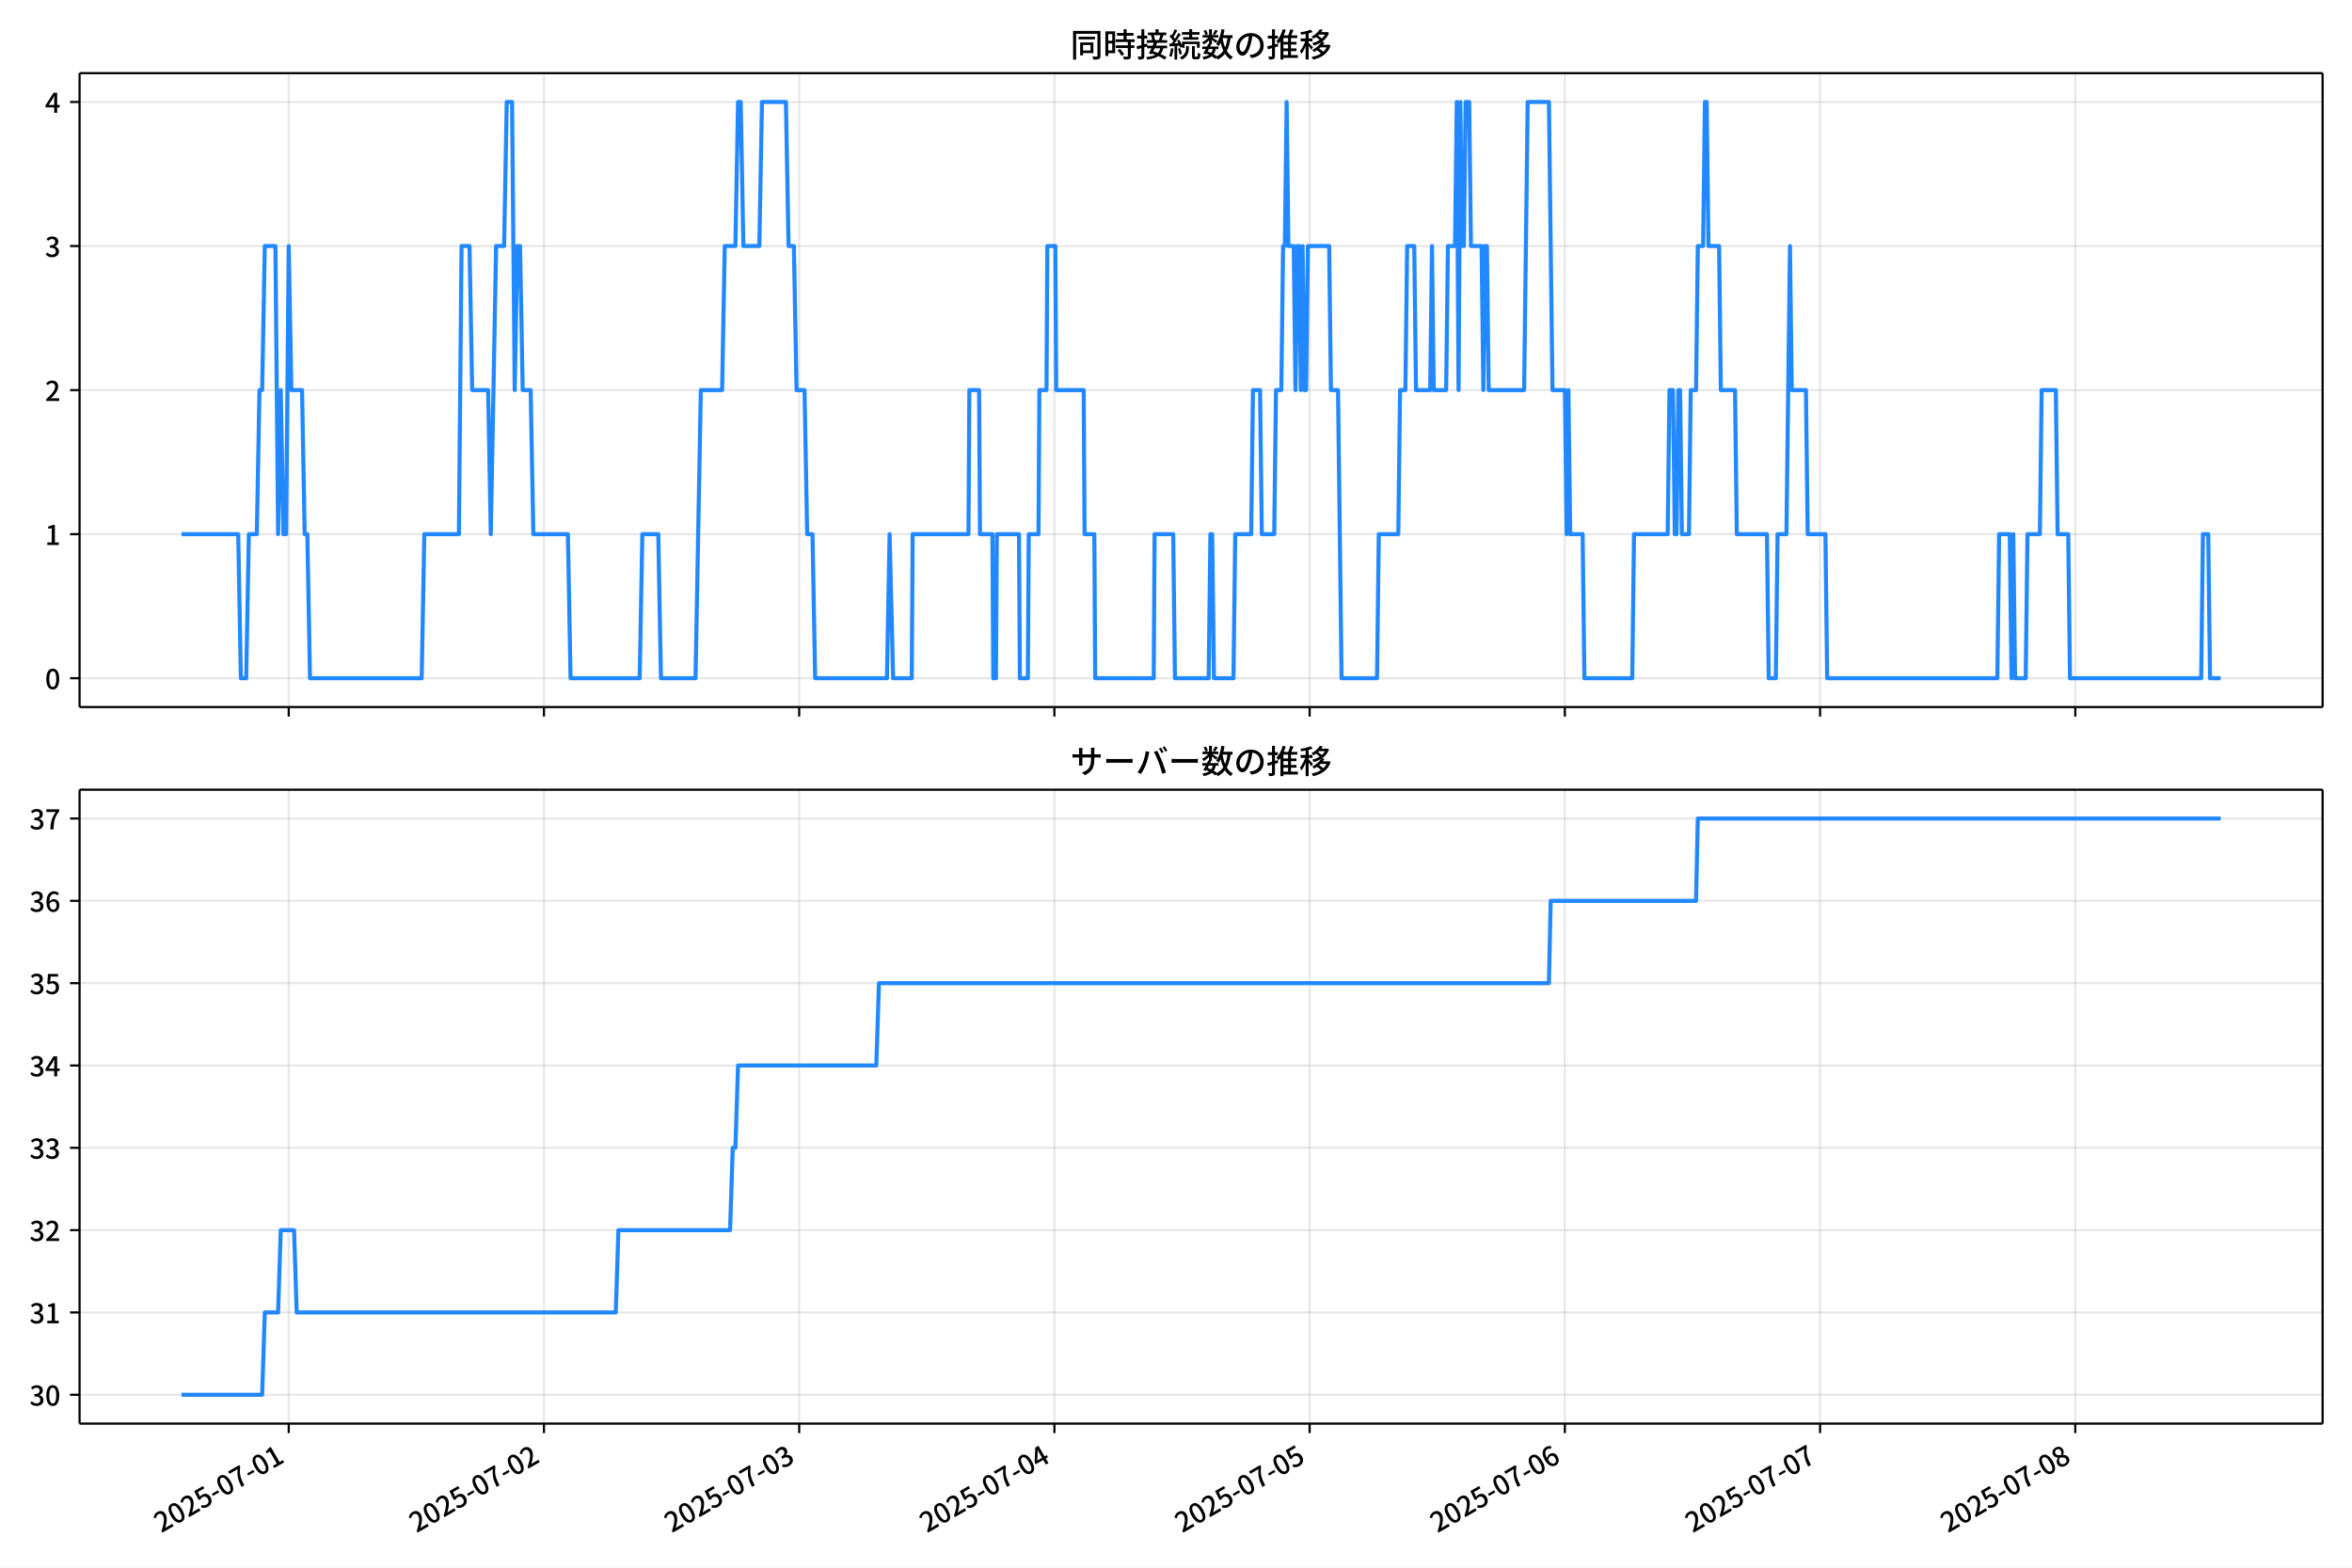
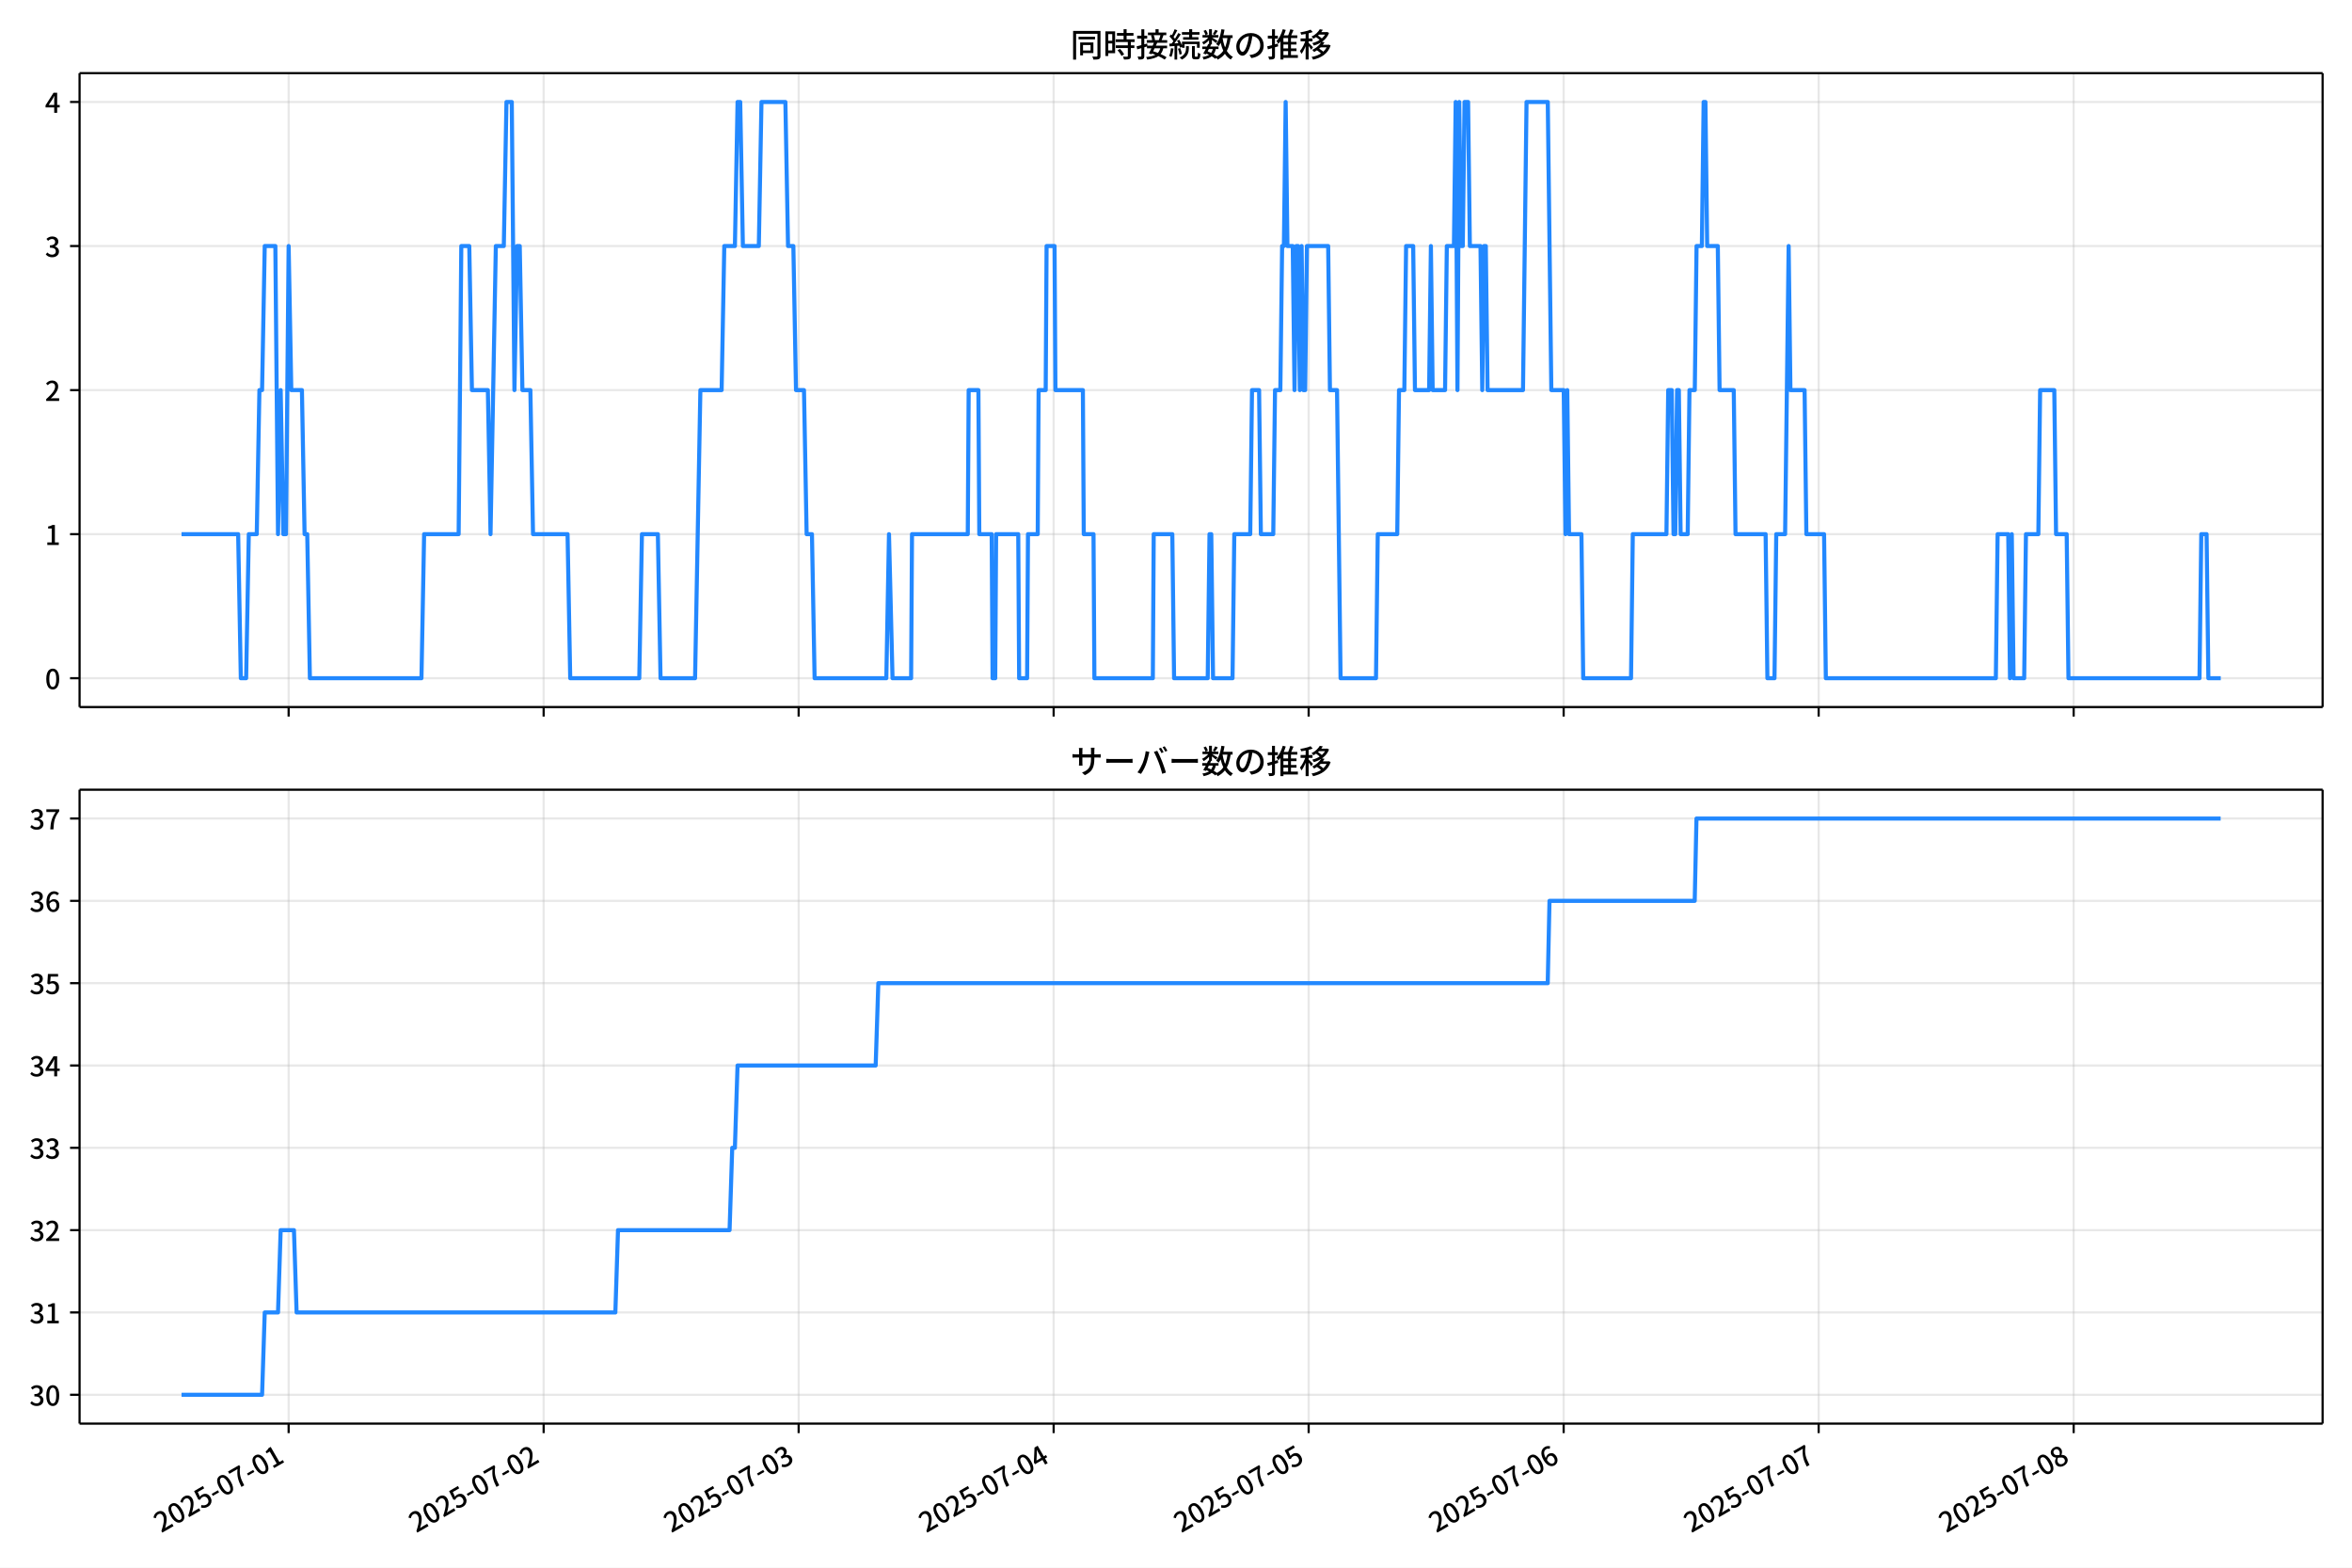
<svg xmlns="http://www.w3.org/2000/svg" xmlns:xlink="http://www.w3.org/1999/xlink" version="1.1" viewBox="0 0 864 576">
  <defs>
    <style type="text/css">*{stroke-linejoin: round; stroke-linecap: butt}</style>
  </defs>
  <g id="z">
    <g id="aa">
      <path d="m0 576h864v-576h-864z" fill="#fff" />
    </g>
    <g id="ab">
      <g id="ac">
        <path d="m29.23 259.78h823.97v-232.9h-823.97z" fill="#fff" />
      </g>
      <g id="ad">
        <g id="ae">
          <g id="af">
-             <path d="m106.06 259.78v-232.9" clip-path="url(#f)" fill="none" stroke="#b0b0b0" stroke-linecap="square" stroke-opacity=".3" stroke-width=".8" />
+             <path d="m106.03 259.78v-232.9" clip-path="url(#f)" fill="none" stroke="#b0b0b0" stroke-linecap="square" stroke-opacity=".3" stroke-width=".8" />
          </g>
          <g id="ag">
            <defs>
              <path id="d" d="m0 0v3.5" stroke="#000" stroke-width=".8" />
            </defs>
-             <use x="106.064" y="259.778" stroke="#000000" stroke-width=".8" xlink:href="#d" />
+             <use x="106.03" y="259.778" stroke="#000000" stroke-width=".8" xlink:href="#d" />
          </g>
        </g>
        <g id="ah">
          <g id="ai">
-             <path d="m199.82 259.78v-232.9" clip-path="url(#f)" fill="none" stroke="#b0b0b0" stroke-linecap="square" stroke-opacity=".3" stroke-width=".8" />
+             <path d="m199.7 259.78v-232.9" clip-path="url(#f)" fill="none" stroke="#b0b0b0" stroke-linecap="square" stroke-opacity=".3" stroke-width=".8" />
          </g>
          <g id="aj">
-             <use x="199.82" y="259.778" stroke="#000000" stroke-width=".8" xlink:href="#d" />
+             <use x="199.705" y="259.778" stroke="#000000" stroke-width=".8" xlink:href="#d" />
          </g>
        </g>
        <g id="ak">
          <g id="al">
-             <path d="m293.58 259.78v-232.9" clip-path="url(#f)" fill="none" stroke="#b0b0b0" stroke-linecap="square" stroke-opacity=".3" stroke-width=".8" />
+             <path d="m293.38 259.78v-232.9" clip-path="url(#f)" fill="none" stroke="#b0b0b0" stroke-linecap="square" stroke-opacity=".3" stroke-width=".8" />
          </g>
          <g id="am">
-             <use x="293.577" y="259.778" stroke="#000000" stroke-width=".8" xlink:href="#d" />
+             <use x="293.38" y="259.778" stroke="#000000" stroke-width=".8" xlink:href="#d" />
          </g>
        </g>
        <g id="an">
          <g id="ao">
-             <path d="m387.33 259.78v-232.9" clip-path="url(#f)" fill="none" stroke="#b0b0b0" stroke-linecap="square" stroke-opacity=".3" stroke-width=".8" />
+             <path d="m387.05 259.78v-232.9" clip-path="url(#f)" fill="none" stroke="#b0b0b0" stroke-linecap="square" stroke-opacity=".3" stroke-width=".8" />
          </g>
          <g id="ap">
-             <use x="387.333" y="259.778" stroke="#000000" stroke-width=".8" xlink:href="#d" />
+             <use x="387.054" y="259.778" stroke="#000000" stroke-width=".8" xlink:href="#d" />
          </g>
        </g>
        <g id="aq">
          <g id="ar">
-             <path d="m481.09 259.78v-232.9" clip-path="url(#f)" fill="none" stroke="#b0b0b0" stroke-linecap="square" stroke-opacity=".3" stroke-width=".8" />
+             <path d="m480.73 259.78v-232.9" clip-path="url(#f)" fill="none" stroke="#b0b0b0" stroke-linecap="square" stroke-opacity=".3" stroke-width=".8" />
          </g>
          <g id="as">
-             <use x="481.089" y="259.778" stroke="#000000" stroke-width=".8" xlink:href="#d" />
+             <use x="480.729" y="259.778" stroke="#000000" stroke-width=".8" xlink:href="#d" />
          </g>
        </g>
        <g id="at">
          <g id="au">
-             <path d="m574.85 259.78v-232.9" clip-path="url(#f)" fill="none" stroke="#b0b0b0" stroke-linecap="square" stroke-opacity=".3" stroke-width=".8" />
+             <path d="m574.4 259.78v-232.9" clip-path="url(#f)" fill="none" stroke="#b0b0b0" stroke-linecap="square" stroke-opacity=".3" stroke-width=".8" />
          </g>
          <g id="av">
-             <use x="574.845" y="259.778" stroke="#000000" stroke-width=".8" xlink:href="#d" />
+             <use x="574.404" y="259.778" stroke="#000000" stroke-width=".8" xlink:href="#d" />
          </g>
        </g>
        <g id="aw">
          <g id="ax">
-             <path d="m668.6 259.78v-232.9" clip-path="url(#f)" fill="none" stroke="#b0b0b0" stroke-linecap="square" stroke-opacity=".3" stroke-width=".8" />
+             <path d="m668.08 259.78v-232.9" clip-path="url(#f)" fill="none" stroke="#b0b0b0" stroke-linecap="square" stroke-opacity=".3" stroke-width=".8" />
          </g>
          <g id="ay">
-             <use x="668.602" y="259.778" stroke="#000000" stroke-width=".8" xlink:href="#d" />
+             <use x="668.079" y="259.778" stroke="#000000" stroke-width=".8" xlink:href="#d" />
          </g>
        </g>
        <g id="az">
          <g id="ba">
-             <path d="m762.36 259.78v-232.9" clip-path="url(#f)" fill="none" stroke="#b0b0b0" stroke-linecap="square" stroke-opacity=".3" stroke-width=".8" />
+             <path d="m761.75 259.78v-232.9" clip-path="url(#f)" fill="none" stroke="#b0b0b0" stroke-linecap="square" stroke-opacity=".3" stroke-width=".8" />
          </g>
          <g id="bb">
-             <use x="762.358" y="259.778" stroke="#000000" stroke-width=".8" xlink:href="#d" />
+             <use x="761.754" y="259.778" stroke="#000000" stroke-width=".8" xlink:href="#d" />
          </g>
        </g>
      </g>
      <g id="bc">
        <g id="bd">
          <g id="be">
            <path d="m29.23 249.19h823.97" clip-path="url(#f)" fill="none" stroke="#b0b0b0" stroke-linecap="square" stroke-opacity=".3" stroke-width=".8" />
          </g>
          <g id="bf">
            <defs>
              <path id="g" d="m0 0h-3.5" stroke="#000" stroke-width=".8" />
            </defs>
            <use x="29.23" y="249.191" stroke="#000000" stroke-width=".8" xlink:href="#g" />
          </g>
          <g id="bg">
            <g transform="translate(16.53 253.18) scale(.1 -.1)">
              <defs>
                <path id="a" transform="scale(.015625)" d="m1830-90q-460 0-806 275-346 276-535 823-188 547-188 1366 0 820 188 1357 189 538 535 803 346 266 806 266 461 0 800-269 340-269 528-803 189-534 189-1354 0-819-189-1366-188-547-528-823-339-275-800-275zm0 589q237 0 422 185 186 186 288 599 103 413 103 1091 0 679-103 1082-102 403-288 582-185 180-422 180-236 0-422-180-186-179-292-582-105-403-105-1082 0-678 105-1091 106-413 292-599 186-185 422-185z" />
              </defs>
              <use xlink:href="#a" />
            </g>
          </g>
        </g>
        <g id="bh">
          <g id="bi">
            <path d="m29.23 196.26h823.97" clip-path="url(#f)" fill="none" stroke="#b0b0b0" stroke-linecap="square" stroke-opacity=".3" stroke-width=".8" />
          </g>
          <g id="bj">
            <use x="29.23" y="196.26" stroke="#000000" stroke-width=".8" xlink:href="#g" />
          </g>
          <g id="bk">
            <g transform="translate(16.53 200.25) scale(.1 -.1)">
              <defs>
                <path id="l" transform="scale(.015625)" d="m544 0v608h1037v3277h-845v467q333 58 579 147 247 90 451 218h557v-4109h915v-608h-2694z" />
              </defs>
              <use xlink:href="#l" />
            </g>
          </g>
        </g>
        <g id="bl">
          <g id="bm">
            <path d="m29.23 143.33h823.97" clip-path="url(#f)" fill="none" stroke="#b0b0b0" stroke-linecap="square" stroke-opacity=".3" stroke-width=".8" />
          </g>
          <g id="bn">
            <use x="29.23" y="143.329" stroke="#000000" stroke-width=".8" xlink:href="#g" />
          </g>
          <g id="bo">
            <g transform="translate(16.53 147.31) scale(.1 -.1)">
              <defs>
                <path id="b" transform="scale(.015625)" d="m282 0v429q697 621 1164 1136 468 515 701 956 234 442 234 826 0 256-87 451-86 196-262 301-176 106-445 106-275 0-506-151-230-150-422-368l-416 410q301 333 637 518 336 186 803 186 429 0 749-176t496-493 176-745q0-455-224-919t-615-935q-390-470-889-950 186 20 394 36t374 16h1184v-634h-3046z" />
              </defs>
              <use xlink:href="#b" />
            </g>
          </g>
        </g>
        <g id="bp">
          <g id="bq">
            <path d="m29.23 90.398h823.97" clip-path="url(#f)" fill="none" stroke="#b0b0b0" stroke-linecap="square" stroke-opacity=".3" stroke-width=".8" />
          </g>
          <g id="br">
            <use x="29.23" y="90.398" stroke="#000000" stroke-width=".8" xlink:href="#g" />
          </g>
          <g id="bs">
            <g transform="translate(16.53 94.383) scale(.1 -.1)">
              <defs>
                <path id="h" transform="scale(.015625)" d="m1715-90q-371 0-656 90t-503 240q-217 150-377 323l359 474q211-205 479-359 269-153 634-153 269 0 467 92 199 93 311 266t112 423q0 256-125 451t-429 300q-304 106-835 106v551q467 0 732 105 266 106 384 291 119 186 119 423 0 307-192 489-192 183-531 183-269 0-503-119-233-118-438-316l-384 460q282 256 614 413 333 157 737 157 422 0 748-144 327-144 512-413 186-269 186-659 0-403-221-685-221-281-592-422v-26q269-70 490-227t349-400 128-557q0-422-215-726-214-304-573-468-358-163-787-163z" />
              </defs>
              <use xlink:href="#h" />
            </g>
          </g>
        </g>
        <g id="bt">
          <g id="bu">
            <path d="m29.23 37.466h823.97" clip-path="url(#f)" fill="none" stroke="#b0b0b0" stroke-linecap="square" stroke-opacity=".3" stroke-width=".8" />
          </g>
          <g id="bv">
            <use x="29.23" y="37.466" stroke="#000000" stroke-width=".8" xlink:href="#g" />
          </g>
          <g id="bw">
            <g transform="translate(16.53 41.451) scale(.1 -.1)">
              <defs>
                <path id="k" transform="scale(.015625)" d="m2170 0v3072q0 192 12 457 13 266 20 458h-26q-90-179-183-365-92-185-195-364l-921-1415h2579v-576h-3328v493l1875 2957h858v-4717h-691z" />
              </defs>
              <use xlink:href="#k" />
            </g>
          </g>
        </g>
      </g>
      <g id="bx">
-         <path d="m66.683 196.26h20.825l.977 52.931h1.953l.977-52.931h2.93l.977-52.931h.977l.977-52.931h3.906l.977 105.86.977-52.931.977 52.931h.977l.977-105.86.977 52.931h3.906l.977 52.931h.977l.977 52.931h41.018l.977-52.931h12.696l.977-105.86h2.93l.977 52.931h5.86l.977 52.931 1.953-105.86h2.93l.977-52.931h1.953l.977 105.86.977-52.931h.977l.977 52.931h2.93l.977 52.931h12.696l.977 52.931h25.392l.977-52.931h5.86l.977 52.931h12.696l1.953-105.86h7.813l.977-52.931h3.906l.977-52.931h.977l.977 52.931h5.86l.977-52.931h8.79l.977 52.931h1.953l.977 52.931h2.93l.977 52.931h1.953l.977 52.931h26.369l.977-52.931 1.302 52.931h6.836l.326-52.931h20.509l.326-52.931h3.581l.326 52.931h4.558l.326 52.931h.977l.326-52.931h8.139l.326 52.931h2.93l.326-52.931h3.581l.326-52.931h2.604l.326-52.931h2.93l.326 52.931h10.092l.326 52.931h3.581l.326 52.931h21.486l.326-52.931h6.836l.651 52.931h12.371l.651-52.931h.651l.651 52.931h7.162l.651-52.931h5.86l.651-52.931h2.604l.651 52.931h4.558l.651-52.931h1.953l.651-52.931h.651l.651-52.931.651 52.931h1.953l.651 52.931.651-52.931h.651l.651 52.931.651-52.931.651 52.931h.651l.651-52.931h7.813l.651 52.931h2.604l1.302 105.86h13.022l.651-52.931h7.162l.651-52.931h1.953l.651-52.931h2.604l.651 52.931h5.209l.651-52.931.651 52.931h4.558l.651-52.931h2.604l.651-52.931.651 105.86.651-105.86.651 52.931h.651l.651-52.931h1.302l.651 52.931h3.906l.651 52.931.651-52.931h.651l.651 52.931h13.022l1.302-105.86h7.813l1.302 105.86h4.558l.651 52.931.651-52.931.651 52.931h4.558l.651 52.931h17.579l.651-52.931h12.371l.651-52.931h1.302l.651 52.931h.651l.651-52.931h.651l.651 52.931h2.604l.651-52.931h1.953l.651-52.931h1.953l.651-52.931h.651l.651 52.931h3.906l.651 52.931h5.209l.651 52.931h11.068l.651 52.931h2.604l.651-52.931h3.255l1.302-105.86.651 52.931h5.209l.651 52.931h6.511l.651 52.931h62.504l.651-52.931h3.906l.651 52.931.651-52.931.651 52.931h3.906l.651-52.931h4.558l.651-52.931h5.209l.651 52.931h3.906l.651 52.931h48.18l.651-52.931h1.953l.651 52.931h3.906v0" clip-path="url(#f)" fill="none" stroke="#28f" stroke-linecap="square" stroke-width="1.5" />
+         <path d="m66.683 196.26h20.807l.976 52.931h1.952l.976-52.931h2.927l.976-52.931h.976l.976-52.931h3.903l.976 105.86.976-52.931.976 52.931h.976l.976-105.86.976 52.931h3.903l.976 52.931h.976l.976 52.931h40.983l.976-52.931h12.685l.976-105.86h2.927l.976 52.931h5.855l.976 52.931 1.952-105.86h2.927l.976-52.931h1.952l.976 105.86.976-52.931h.976l.976 52.931h2.927l.976 52.931h12.685l.976 52.931h25.37l.976-52.931h5.855l.976 52.931h12.685l1.952-105.86h7.806l.976-52.931h3.903l.976-52.931h.976l.976 52.931h5.855l.976-52.931h8.782l.976 52.931h1.952l.976 52.931h2.927l.976 52.931h1.952l.976 52.931h26.346l.976-52.931 1.301 52.931h6.83l.325-52.931h20.491l.325-52.931h3.578l.325 52.931h4.554l.325 52.931h.976l.325-52.931h8.132l.325 52.931h2.927l.325-52.931h3.578l.325-52.931h2.602l.325-52.931h2.927l.325 52.931h10.083l.325 52.931h3.578l.325 52.931h21.467l.325-52.931h6.83l.651 52.931h12.36l.651-52.931h.651l.651 52.931h7.156l.651-52.931h5.855l.651-52.931h2.602l.651 52.931h4.554l.651-52.931h1.952l.651-52.931h.651l.651-52.931.651 52.931h1.952l.651 52.931.651-52.931h.651l.651 52.931.651-52.931.651 52.931h.651l.651-52.931h7.806l.651 52.931h2.602l1.301 105.86h13.01l.651-52.931h7.156l.651-52.931h1.952l.651-52.931h2.602l.651 52.931h5.204l.651-52.931.651 52.931h4.554l.651-52.931h2.602l.651-52.931.651 105.86.651-105.86.651 52.931h.651l.651-52.931h1.301l.651 52.931h3.903l.651 52.931.651-52.931h.651l.651 52.931h13.01l1.301-105.86h7.806l1.301 105.86h4.554l.651 52.931.651-52.931.651 52.931h4.554l.651 52.931h17.564l.651-52.931h12.36l.651-52.931h1.301l.651 52.931h.651l.651-52.931h.651l.651 52.931h2.602l.651-52.931h1.952l.651-52.931h1.952l.651-52.931h.651l.651 52.931h3.903l.651 52.931h5.204l.651 52.931h11.059l.651 52.931h2.602l.651-52.931h3.253l1.301-105.86.651 52.931h5.204l.651 52.931h6.505l.651 52.931h62.45l.651-52.931h3.903l.651 52.931.651-52.931.651 52.931h3.903l.651-52.931h4.554l.651-52.931h5.204l.651 52.931h3.903l.651 52.931h48.138l.651-52.931h1.952l.651 52.931h4.554v0" clip-path="url(#f)" fill="none" stroke="#28f" stroke-linecap="square" stroke-width="1.5" />
      </g>
      <g id="by">
        <path d="m29.23 259.78v-232.9" fill="none" stroke="#000" stroke-linecap="square" stroke-width=".8" />
      </g>
      <g id="bz">
        <path d="m853.2 259.78v-232.9" fill="none" stroke="#000" stroke-linecap="square" stroke-width=".8" />
      </g>
      <g id="ca">
        <path d="m29.23 259.78h823.97" fill="none" stroke="#000" stroke-linecap="square" stroke-width=".8" />
      </g>
      <g id="cb">
        <path d="m29.23 26.88h823.97" fill="none" stroke="#000" stroke-linecap="square" stroke-width=".8" />
      </g>
      <g id="cc">
        <g transform="translate(393.22 20.88) scale(.12 -.12)">
          <defs>
            <path id="v" transform="scale(.015625)" d="m1587 3936h3232v-518h-3232v518zm320-1114h557v-2534h-557v2534zm301 0h2291v-2086h-2291v512h1734v1069h-1734v505zm-1683 2260h5113v-570h-4524v-5056h-589v5626zm4768 0h595v-4896q0-250-67-397t-227-218q-160-77-426-96t-675-19q-13 83-45 192t-77 218q-45 108-89 185 281-13 527-13 247 0 330 0 83 7 118 42 36 35 36 112v4890z" />
            <path id="t" transform="scale(.015625)" d="m2714 4672h3238v-525h-3238v525zm-244-1235h3712v-538h-3712v538zm20-1184h3635v-531h-3635v531zm1523 3155h595v-2310h-595v2310zm832-2451h589v-2823q0-230-61-364-61-135-227-199-167-70-423-86t-633-16q-20 121-78 285-57 163-121 284 275-6 509-9t310-3q77 6 106 28 29 23 29 93v2810zm-2023-1677 487 282q153-160 313-352t294-381q135-189 206-343l-519-313q-64 153-189 348-124 196-278 394-154 199-314 365zm-2086 3718h1619v-4281h-1619v544h1056v3187h-1056v550zm32-1843h1293v-537h-1293v537zm-320 1843h563v-4832h-563v4832z" />
            <path id="u" transform="scale(.015625)" d="m3866 5408h614v-870h-614v870zm-1479-653h3597v-518h-3597v518zm-230-1485h4e3v-518h-4e3v518zm825 922 519 102q64-160 121-342 58-182 96-352 39-170 45-304l-544-128q-6 134-42 313-35 180-83 365-48 186-112 346zm1856 109 589-71q-96-275-202-557-105-281-195-486l-518 77q58 147 122 329 64 183 118 372t86 336zm-2643-2106h3943v-518h-3943v518zm1408 685 602-115q-167-371-362-784t-390-797-362-685l-525 179q160 288 346 666t368 784 323 752zm-659-2157 358 403q352-102 733-240 381-137 752-304 371-166 697-336 327-169 558-329l-384-461q-218 160-532 336-313 176-685 345-371 170-755 323-384 154-742 263zm1894 1114 583-71q-122-550-353-944-230-393-604-662t-922-435q-547-167-1296-269-25 128-93 269-67 141-137 230 678 64 1168 192t819 349q330 221 531 550 202 330 304 791zm-4684 217q396 90 953 240 557 151 1120 311l77-544q-525-154-1053-311-528-156-963-284l-134 588zm121 2093h1965v-563h-1965v563zm819 1248h576v-5229q0-236-51-374t-192-208q-141-77-355-99-214-23-541-16-13 115-64 288t-109 294q205-6 381-6t234 0q64 0 92 28 29 29 29 93v5229z" />
            <path id="s" transform="scale(.015625)" d="m4058 5408h595v-1798h-595v1798zm-1415-563h3443v-499h-3443v499zm231-992h3008v-499h-3008v499zm-224-877h3475v-1203h-531v729h-2432v-729h-512v1203zm1964-877h551v-1881q0-122 22-157 23-35 106-35 25 0 92 0 68 0 135 0t99 0q51 0 83 54t45 224 19 515q90-70 234-131t259-93q-19-429-83-662-64-234-183-326-118-93-316-93-39 0-103 0t-134 0-138 0q-67 0-99 0-237 0-365 64t-176 218q-48 153-48 422v1881zm-1164-6h550v-455q0-243-48-528-48-284-186-579-137-294-409-572-272-279-727-503-70 90-192 208-121 118-230 195 416 205 665 438 250 234 371 474 122 240 164 467 42 228 42 413v442zm-2240 3309 524-192q-121-244-259-503-137-259-275-496t-259-416l-410 173q122 186 246 438 125 253 240 515 116 263 193 481zm716-743 500-230q-224-359-496-756-272-396-548-764-275-368-518-650l-358 205q179 211 377 483 199 272 387 569 189 298 358 592 170 295 298 551zm-1721-665 307 403q166-154 339-340 173-185 320-364t224-327l-326-460q-77 160-218 348-141 189-314 384-172 196-332 356zm1485-832 435 179q128-211 249-458 122-246 215-474 93-227 137-412l-473-211q-32 185-119 422-86 237-201 486-115 250-243 468zm-1530-583q422 26 998 54 576 29 1184 68l7-499q-570-45-1127-84-556-38-992-70l-70 531zm1702-992 436 135q121-276 214-596t118-556l-454-148q-26 237-112 563-86 327-202 602zm-1363 109 499-83q-57-455-163-897-105-441-253-748-51 32-134 73-83 42-170 83-86 42-144 62 148 294 234 697t131 813zm691 627h525v-2861h-525v2861z" />
            <path id="n" transform="scale(.015625)" d="m224 2022h3187v-499h-3187v499zm51 2247h3111v-487h-3111v487zm1127-1735 563-121q-154-320-333-672t-352-679q-173-326-326-582l-532 173q148 243 324 566t345 669q170 346 311 646zm934-832 563-64q-89-480-262-838t-461-614-701-432-976-298q-25 128-99 269t-157 237q659 102 1085 303 426 202 666 554t342 883zm422 3597 519-211q-147-218-298-436-150-217-278-377l-403 186q121 173 252 413 132 240 208 425zm-1203 109h563v-2957h-563v2957zm-1075-320 448 186q134-192 246-420 112-227 157-393l-467-211q-38 172-147 406t-237 432zm1094-1050 397-236q-160-263-400-529-240-265-519-489-278-224-553-378-51 103-141 237-89 135-179 218 269 109 534 294 266 186 493 416 228 231 368 467zm487-204q83-45 246-145 163-99 352-211t346-211 221-150l-327-423q-83 77-230 198-147 122-317 253-170 132-327 250-156 119-259 189l295 250zm1798 396h2311v-556h-2311v556zm115 1178 615-90q-103-640-263-1235t-384-1101q-224-505-512-889-44 57-134 134t-186 157-166 125q275 339 473 796 199 458 340 995 141 538 217 1108zm1223-1510 614-58q-147-1101-445-1940-297-838-813-1443-515-604-1321-1014-26 71-90 177-64 105-134 208-70 102-128 159 742 346 1212 880 471 535 730 1290 260 755 375 1741zm-1005-135q134-851 387-1597 253-745 659-1305 407-560 1002-874-70-57-154-150-83-93-154-189-70-96-121-179-633 371-1056 988-422 618-688 1434-265 816-425 1783l550 89zm-3309-3065 327 416q377-148 754-330 378-182 701-378 324-195 548-368l-416-435q-211 179-519 378-307 198-666 383-358 186-729 334z" />
            <path id="r" transform="scale(.015625)" d="m3686 4378q-64-493-163-1041-99-547-265-1084-192-653-432-1104t-522-688-595-237q-320 0-596 221-275 221-448 621-172 400-172 931 0 537 220 1017 221 480 611 851 391 372 909 583 519 211 1121 211 576 0 1040-186 464-185 793-515 330-329 502-771 173-441 173-941 0-672-278-1194-278-521-816-851-538-329-1318-444l-378 601q166 20 307 42t263 48q307 70 585 217 279 148 496 375 218 227 342 534 125 308 125 692t-122 713q-121 330-358 573-236 243-582 380-346 138-781 138-525 0-935-186-409-185-694-489-284-304-432-656-147-352-147-678 0-365 89-605 90-240 224-355 135-115 276-115t288 144 297 457q151 314 298 800 147 461 246 982 100 522 145 1021l684-12z" />
            <path id="o" transform="scale(.015625)" d="m2995 2925h2893v-519h-2893v519zm0-1280h2893v-519h-2893v519zm-64-1299h3232v-557h-3232v557zm1312 3577h563v-3763h-563v3763zm429 1466 634-141q-154-390-340-794-185-403-339-684l-512 140q103 199 208 458 106 259 195 528 90 269 154 493zm-1472 25 582-147q-153-518-371-1018-217-499-483-931t-573-758q-38 64-109 160-70 96-147 198-77 103-141 160 416 416 733 1034t509 1302zm128-1203h2720v-537h-2720v-4205h-582v4422l313 320h269zm-3174-2157q396 90 953 240 557 151 1120 311l77-544q-525-154-1053-311-528-156-963-284l-134 588zm121 2093h1965v-563h-1965v563zm819 1248h576v-5229q0-236-51-374t-192-208q-141-77-355-99-214-23-541-16-13 115-64 288t-109 294q205-6 381-6t234 0q64 0 92 28 29 29 29 93v5229z" />
            <path id="m" transform="scale(.015625)" d="m4051 5402 595-109q-281-493-729-941t-1107-806q-39 64-106 144t-141 153q-73 74-137 119 608 288 1011 678t614 762zm-77-557h1511v-493h-1863l352 493zm1293 0h109l109 25 384-179q-192-505-496-905t-695-701q-390-301-845-519-454-217-947-358-44 109-137 253t-176 227q448 109 867 294 419 186 777 445 359 259 631 592t419 730v96zm-1990-954 377 307q167-96 336-218 170-121 320-249 151-128 247-237l-397-332q-90 108-237 236t-317 259q-169 132-329 234zm1107-934 595-109q-307-538-803-1031-496-492-1232-876-38 64-102 144t-138 156q-74 77-138 116 455 217 807 483t604 554q253 288 407 563zm-90-589h1460v-506h-1818l358 506zm1268 0h121l109 26 384-167q-192-614-531-1075t-787-794q-448-332-983-553-534-221-1129-355-45 115-132 269-86 153-176 249 551 96 1043 285 493 189 903 473 410 285 714 669t464 883v90zm-2132-1056 410 339q186-102 384-237 198-134 371-275t282-269l-435-371q-103 128-270 272-166 144-361 288t-381 253zm-2150 3533h589v-5376h-589v5376zm-992-1242h2336v-569h-2336v569zm1024-224 365-160q-96-339-231-707-134-368-291-727-157-358-336-672-179-313-365-537-44 128-134 291t-160 272q173 192 339 457 167 266 323 570 157 304 282 618t208 595zm941 1946 416-467q-314-122-695-221-380-99-784-173-403-74-780-131-20 102-71 236-51 135-102 231 358 58 732 138 375 80 711 179t573 208zm-397-2579q58-45 179-170 122-125 266-266 144-140 259-265t160-183l-352-473q-58 102-157 255-99 154-218 317-118 164-227 311-108 147-185 237l275 237z" />
          </defs>
          <use xlink:href="#v" />
          <use transform="translate(100)" xlink:href="#t" />
          <use transform="translate(200)" xlink:href="#u" />
          <use transform="translate(300)" xlink:href="#s" />
          <use transform="translate(400)" xlink:href="#n" />
          <use transform="translate(500)" xlink:href="#r" />
          <use transform="translate(600)" xlink:href="#o" />
          <use transform="translate(700)" xlink:href="#m" />
        </g>
      </g>
    </g>
    <g id="cd">
      <g id="ce">
        <path d="m29.23 523.06h823.97v-232.9h-823.97z" fill="#fff" />
      </g>
      <g id="cf">
        <g id="cg">
          <g id="ch">
-             <path d="m106.06 523.06v-232.9" clip-path="url(#c)" fill="none" stroke="#b0b0b0" stroke-linecap="square" stroke-opacity=".3" stroke-width=".8" />
+             <path d="m106.03 523.06v-232.9" clip-path="url(#c)" fill="none" stroke="#b0b0b0" stroke-linecap="square" stroke-opacity=".3" stroke-width=".8" />
          </g>
          <g id="ci">
-             <use x="106.064" y="523.055" stroke="#000000" stroke-width=".8" xlink:href="#d" />
+             <use x="106.03" y="523.055" stroke="#000000" stroke-width=".8" xlink:href="#d" />
          </g>
          <g id="cj">
-             <g transform="translate(59.274 563.33) rotate(-30) scale(.1 -.1)">
+             <g transform="translate(59.24 563.33) rotate(-30) scale(.1 -.1)">
              <defs>
                <path id="j" transform="scale(.015625)" d="m1715-90q-365 0-653 90t-506 237q-217 147-383 307l352 480q134-134 294-246t361-183q202-70 452-70 262 0 473 118 212 119 333 346 122 227 122 541 0 460-247 716-246 256-649 256-224 0-384-64t-365-198l-365 237 141 2240h2387v-627h-1747l-109-1204q154 77 307 118 154 42 340 42 397 0 723-160t518-490q192-329 192-847 0-519-224-887t-586-560q-361-192-777-192z" />
                <path id="e" transform="scale(.015625)" d="m301 1536v544h1689v-544h-1689z" />
                <path id="i" transform="scale(.015625)" d="m1235 0q32 646 109 1187t224 1024 384 941 576 938h-2208v627h3027v-455q-409-512-665-989-256-476-397-969t-205-1053-90-1251h-755z" />
              </defs>
              <use xlink:href="#b" />
              <use transform="translate(57)" xlink:href="#a" />
              <use transform="translate(114)" xlink:href="#b" />
              <use transform="translate(171)" xlink:href="#j" />
              <use transform="translate(228)" xlink:href="#e" />
              <use transform="translate(263.7)" xlink:href="#a" />
              <use transform="translate(320.7)" xlink:href="#i" />
              <use transform="translate(377.7)" xlink:href="#e" />
              <use transform="translate(413.4)" xlink:href="#a" />
              <use transform="translate(470.4)" xlink:href="#l" />
            </g>
          </g>
        </g>
        <g id="ck">
          <g id="cl">
-             <path d="m199.82 523.06v-232.9" clip-path="url(#c)" fill="none" stroke="#b0b0b0" stroke-linecap="square" stroke-opacity=".3" stroke-width=".8" />
+             <path d="m199.7 523.06v-232.9" clip-path="url(#c)" fill="none" stroke="#b0b0b0" stroke-linecap="square" stroke-opacity=".3" stroke-width=".8" />
          </g>
          <g id="cm">
-             <use x="199.82" y="523.055" stroke="#000000" stroke-width=".8" xlink:href="#d" />
+             <use x="199.705" y="523.055" stroke="#000000" stroke-width=".8" xlink:href="#d" />
          </g>
          <g id="cn">
-             <g transform="translate(153.03 563.33) rotate(-30) scale(.1 -.1)">
+             <g transform="translate(152.92 563.33) rotate(-30) scale(.1 -.1)">
              <use xlink:href="#b" />
              <use transform="translate(57)" xlink:href="#a" />
              <use transform="translate(114)" xlink:href="#b" />
              <use transform="translate(171)" xlink:href="#j" />
              <use transform="translate(228)" xlink:href="#e" />
              <use transform="translate(263.7)" xlink:href="#a" />
              <use transform="translate(320.7)" xlink:href="#i" />
              <use transform="translate(377.7)" xlink:href="#e" />
              <use transform="translate(413.4)" xlink:href="#a" />
              <use transform="translate(470.4)" xlink:href="#b" />
            </g>
          </g>
        </g>
        <g id="co">
          <g id="cp">
-             <path d="m293.58 523.06v-232.9" clip-path="url(#c)" fill="none" stroke="#b0b0b0" stroke-linecap="square" stroke-opacity=".3" stroke-width=".8" />
+             <path d="m293.38 523.06v-232.9" clip-path="url(#c)" fill="none" stroke="#b0b0b0" stroke-linecap="square" stroke-opacity=".3" stroke-width=".8" />
          </g>
          <g id="cq">
-             <use x="293.577" y="523.055" stroke="#000000" stroke-width=".8" xlink:href="#d" />
+             <use x="293.38" y="523.055" stroke="#000000" stroke-width=".8" xlink:href="#d" />
          </g>
          <g id="cr">
-             <g transform="translate(246.79 563.33) rotate(-30) scale(.1 -.1)">
+             <g transform="translate(246.59 563.33) rotate(-30) scale(.1 -.1)">
              <use xlink:href="#b" />
              <use transform="translate(57)" xlink:href="#a" />
              <use transform="translate(114)" xlink:href="#b" />
              <use transform="translate(171)" xlink:href="#j" />
              <use transform="translate(228)" xlink:href="#e" />
              <use transform="translate(263.7)" xlink:href="#a" />
              <use transform="translate(320.7)" xlink:href="#i" />
              <use transform="translate(377.7)" xlink:href="#e" />
              <use transform="translate(413.4)" xlink:href="#a" />
              <use transform="translate(470.4)" xlink:href="#h" />
            </g>
          </g>
        </g>
        <g id="cs">
          <g id="ct">
-             <path d="m387.33 523.06v-232.9" clip-path="url(#c)" fill="none" stroke="#b0b0b0" stroke-linecap="square" stroke-opacity=".3" stroke-width=".8" />
+             <path d="m387.05 523.06v-232.9" clip-path="url(#c)" fill="none" stroke="#b0b0b0" stroke-linecap="square" stroke-opacity=".3" stroke-width=".8" />
          </g>
          <g id="cu">
-             <use x="387.333" y="523.055" stroke="#000000" stroke-width=".8" xlink:href="#d" />
+             <use x="387.054" y="523.055" stroke="#000000" stroke-width=".8" xlink:href="#d" />
          </g>
          <g id="cv">
-             <g transform="translate(340.54 563.33) rotate(-30) scale(.1 -.1)">
+             <g transform="translate(340.26 563.33) rotate(-30) scale(.1 -.1)">
              <use xlink:href="#b" />
              <use transform="translate(57)" xlink:href="#a" />
              <use transform="translate(114)" xlink:href="#b" />
              <use transform="translate(171)" xlink:href="#j" />
              <use transform="translate(228)" xlink:href="#e" />
              <use transform="translate(263.7)" xlink:href="#a" />
              <use transform="translate(320.7)" xlink:href="#i" />
              <use transform="translate(377.7)" xlink:href="#e" />
              <use transform="translate(413.4)" xlink:href="#a" />
              <use transform="translate(470.4)" xlink:href="#k" />
            </g>
          </g>
        </g>
        <g id="cw">
          <g id="cx">
-             <path d="m481.09 523.06v-232.9" clip-path="url(#c)" fill="none" stroke="#b0b0b0" stroke-linecap="square" stroke-opacity=".3" stroke-width=".8" />
+             <path d="m480.73 523.06v-232.9" clip-path="url(#c)" fill="none" stroke="#b0b0b0" stroke-linecap="square" stroke-opacity=".3" stroke-width=".8" />
          </g>
          <g id="cy">
-             <use x="481.089" y="523.055" stroke="#000000" stroke-width=".8" xlink:href="#d" />
+             <use x="480.729" y="523.055" stroke="#000000" stroke-width=".8" xlink:href="#d" />
          </g>
          <g id="cz">
-             <g transform="translate(434.3 563.33) rotate(-30) scale(.1 -.1)">
+             <g transform="translate(433.94 563.33) rotate(-30) scale(.1 -.1)">
              <use xlink:href="#b" />
              <use transform="translate(57)" xlink:href="#a" />
              <use transform="translate(114)" xlink:href="#b" />
              <use transform="translate(171)" xlink:href="#j" />
              <use transform="translate(228)" xlink:href="#e" />
              <use transform="translate(263.7)" xlink:href="#a" />
              <use transform="translate(320.7)" xlink:href="#i" />
              <use transform="translate(377.7)" xlink:href="#e" />
              <use transform="translate(413.4)" xlink:href="#a" />
              <use transform="translate(470.4)" xlink:href="#j" />
            </g>
          </g>
        </g>
        <g id="da">
          <g id="db">
-             <path d="m574.85 523.06v-232.9" clip-path="url(#c)" fill="none" stroke="#b0b0b0" stroke-linecap="square" stroke-opacity=".3" stroke-width=".8" />
+             <path d="m574.4 523.06v-232.9" clip-path="url(#c)" fill="none" stroke="#b0b0b0" stroke-linecap="square" stroke-opacity=".3" stroke-width=".8" />
          </g>
          <g id="dc">
-             <use x="574.845" y="523.055" stroke="#000000" stroke-width=".8" xlink:href="#d" />
+             <use x="574.404" y="523.055" stroke="#000000" stroke-width=".8" xlink:href="#d" />
          </g>
          <g id="dd">
-             <g transform="translate(528.06 563.33) rotate(-30) scale(.1 -.1)">
+             <g transform="translate(527.61 563.33) rotate(-30) scale(.1 -.1)">
              <defs>
                <path id="p" transform="scale(.015625)" d="m1971-90q-339 0-634 144-294 144-518 435-224 292-352 733-128 442-128 1044 0 678 147 1161 148 483 397 784 250 301 570 445t665 144q397 0 688-147 292-147 490-359l-403-448q-128 154-327 253-198 99-409 99-307 0-567-182-259-182-413-605-153-422-153-1145 0-608 115-1002t326-589q212-195 493-195 212 0 375 121 163 122 259 343t96 522q0 300-90 511-89 212-259 320-169 109-419 109-211 0-451-134t-458-461l-25 538q134 192 313 323t374 201q196 71 375 71 397 0 694-163 298-163 467-490 170-326 170-825 0-468-195-817-195-348-512-544-317-195-701-195z" />
              </defs>
              <use xlink:href="#b" />
              <use transform="translate(57)" xlink:href="#a" />
              <use transform="translate(114)" xlink:href="#b" />
              <use transform="translate(171)" xlink:href="#j" />
              <use transform="translate(228)" xlink:href="#e" />
              <use transform="translate(263.7)" xlink:href="#a" />
              <use transform="translate(320.7)" xlink:href="#i" />
              <use transform="translate(377.7)" xlink:href="#e" />
              <use transform="translate(413.4)" xlink:href="#a" />
              <use transform="translate(470.4)" xlink:href="#p" />
            </g>
          </g>
        </g>
        <g id="de">
          <g id="df">
-             <path d="m668.6 523.06v-232.9" clip-path="url(#c)" fill="none" stroke="#b0b0b0" stroke-linecap="square" stroke-opacity=".3" stroke-width=".8" />
+             <path d="m668.08 523.06v-232.9" clip-path="url(#c)" fill="none" stroke="#b0b0b0" stroke-linecap="square" stroke-opacity=".3" stroke-width=".8" />
          </g>
          <g id="dg">
-             <use x="668.602" y="523.055" stroke="#000000" stroke-width=".8" xlink:href="#d" />
+             <use x="668.079" y="523.055" stroke="#000000" stroke-width=".8" xlink:href="#d" />
          </g>
          <g id="dh">
-             <g transform="translate(621.81 563.33) rotate(-30) scale(.1 -.1)">
+             <g transform="translate(621.29 563.33) rotate(-30) scale(.1 -.1)">
              <use xlink:href="#b" />
              <use transform="translate(57)" xlink:href="#a" />
              <use transform="translate(114)" xlink:href="#b" />
              <use transform="translate(171)" xlink:href="#j" />
              <use transform="translate(228)" xlink:href="#e" />
              <use transform="translate(263.7)" xlink:href="#a" />
              <use transform="translate(320.7)" xlink:href="#i" />
              <use transform="translate(377.7)" xlink:href="#e" />
              <use transform="translate(413.4)" xlink:href="#a" />
              <use transform="translate(470.4)" xlink:href="#i" />
            </g>
          </g>
        </g>
        <g id="di">
          <g id="dj">
-             <path d="m762.36 523.06v-232.9" clip-path="url(#c)" fill="none" stroke="#b0b0b0" stroke-linecap="square" stroke-opacity=".3" stroke-width=".8" />
+             <path d="m761.75 523.06v-232.9" clip-path="url(#c)" fill="none" stroke="#b0b0b0" stroke-linecap="square" stroke-opacity=".3" stroke-width=".8" />
          </g>
          <g id="dk">
-             <use x="762.358" y="523.055" stroke="#000000" stroke-width=".8" xlink:href="#d" />
+             <use x="761.754" y="523.055" stroke="#000000" stroke-width=".8" xlink:href="#d" />
          </g>
          <g id="dl">
-             <g transform="translate(715.57 563.33) rotate(-30) scale(.1 -.1)">
+             <g transform="translate(714.96 563.33) rotate(-30) scale(.1 -.1)">
              <defs>
                <path id="w" transform="scale(.015625)" d="m1830-90q-441 0-787 163-345 164-547 448-202 285-202 650 0 314 122 557t314 419 403 291v32q-256 186-442 458-185 272-185 643 0 365 176 640t480 425q304 151 694 151 410 0 704-160t457-439q164-278 164-649 0-237-96-448t-234-381q-137-169-291-278v-32q218-115 397-285 179-169 288-406t109-557q0-346-189-628-189-281-532-448-342-166-803-166zm314 2708q205 198 310 419 106 221 106 464 0 211-83 384t-247 272q-163 99-393 99-288 0-480-183-192-182-192-502 0-256 134-429 135-172 359-294t486-230zm-294-2170q236 0 418 89 183 90 285 253 103 164 103 388 0 211-90 367-89 157-246 272-157 116-368 215t-454 195q-244-173-398-426-153-252-153-553 0-237 118-416 119-179 324-282 205-102 461-102z" />
              </defs>
              <use xlink:href="#b" />
              <use transform="translate(57)" xlink:href="#a" />
              <use transform="translate(114)" xlink:href="#b" />
              <use transform="translate(171)" xlink:href="#j" />
              <use transform="translate(228)" xlink:href="#e" />
              <use transform="translate(263.7)" xlink:href="#a" />
              <use transform="translate(320.7)" xlink:href="#i" />
              <use transform="translate(377.7)" xlink:href="#e" />
              <use transform="translate(413.4)" xlink:href="#a" />
              <use transform="translate(470.4)" xlink:href="#w" />
            </g>
          </g>
        </g>
      </g>
      <g id="dm">
        <g id="dn">
          <g id="do">
            <path d="m29.23 512.47h823.97" clip-path="url(#c)" fill="none" stroke="#b0b0b0" stroke-linecap="square" stroke-opacity=".3" stroke-width=".8" />
          </g>
          <g id="dp">
            <use x="29.23" y="512.469" stroke="#000000" stroke-width=".8" xlink:href="#g" />
          </g>
          <g id="dq">
            <g transform="translate(10.83 516.45) scale(.1 -.1)">
              <use xlink:href="#h" />
              <use transform="translate(57)" xlink:href="#a" />
            </g>
          </g>
        </g>
        <g id="dr">
          <g id="ds">
            <path d="m29.23 482.22h823.97" clip-path="url(#c)" fill="none" stroke="#b0b0b0" stroke-linecap="square" stroke-opacity=".3" stroke-width=".8" />
          </g>
          <g id="dt">
            <use x="29.23" y="482.223" stroke="#000000" stroke-width=".8" xlink:href="#g" />
          </g>
          <g id="du">
            <g transform="translate(10.83 486.21) scale(.1 -.1)">
              <use xlink:href="#h" />
              <use transform="translate(57)" xlink:href="#l" />
            </g>
          </g>
        </g>
        <g id="dv">
          <g id="dw">
            <path d="m29.23 451.98h823.97" clip-path="url(#c)" fill="none" stroke="#b0b0b0" stroke-linecap="square" stroke-opacity=".3" stroke-width=".8" />
          </g>
          <g id="dx">
            <use x="29.23" y="451.976" stroke="#000000" stroke-width=".8" xlink:href="#g" />
          </g>
          <g id="dy">
            <g transform="translate(10.83 455.96) scale(.1 -.1)">
              <use xlink:href="#h" />
              <use transform="translate(57)" xlink:href="#b" />
            </g>
          </g>
        </g>
        <g id="dz">
          <g id="ea">
            <path d="m29.23 421.73h823.97" clip-path="url(#c)" fill="none" stroke="#b0b0b0" stroke-linecap="square" stroke-opacity=".3" stroke-width=".8" />
          </g>
          <g id="eb">
            <use x="29.23" y="421.73" stroke="#000000" stroke-width=".8" xlink:href="#g" />
          </g>
          <g id="ec">
            <g transform="translate(10.83 425.71) scale(.1 -.1)">
              <use xlink:href="#h" />
              <use transform="translate(57)" xlink:href="#h" />
            </g>
          </g>
        </g>
        <g id="ed">
          <g id="ee">
            <path d="m29.23 391.48h823.97" clip-path="url(#c)" fill="none" stroke="#b0b0b0" stroke-linecap="square" stroke-opacity=".3" stroke-width=".8" />
          </g>
          <g id="ef">
            <use x="29.23" y="391.483" stroke="#000000" stroke-width=".8" xlink:href="#g" />
          </g>
          <g id="eg">
            <g transform="translate(10.83 395.47) scale(.1 -.1)">
              <use xlink:href="#h" />
              <use transform="translate(57)" xlink:href="#k" />
            </g>
          </g>
        </g>
        <g id="eh">
          <g id="ei">
            <path d="m29.23 361.24h823.97" clip-path="url(#c)" fill="none" stroke="#b0b0b0" stroke-linecap="square" stroke-opacity=".3" stroke-width=".8" />
          </g>
          <g id="ej">
            <use x="29.23" y="361.237" stroke="#000000" stroke-width=".8" xlink:href="#g" />
          </g>
          <g id="ek">
            <g transform="translate(10.83 365.22) scale(.1 -.1)">
              <use xlink:href="#h" />
              <use transform="translate(57)" xlink:href="#j" />
            </g>
          </g>
        </g>
        <g id="el">
          <g id="em">
            <path d="m29.23 330.99h823.97" clip-path="url(#c)" fill="none" stroke="#b0b0b0" stroke-linecap="square" stroke-opacity=".3" stroke-width=".8" />
          </g>
          <g id="en">
            <use x="29.23" y="330.99" stroke="#000000" stroke-width=".8" xlink:href="#g" />
          </g>
          <g id="eo">
            <g transform="translate(10.83 334.98) scale(.1 -.1)">
              <use xlink:href="#h" />
              <use transform="translate(57)" xlink:href="#p" />
            </g>
          </g>
        </g>
        <g id="ep">
          <g id="eq">
            <path d="m29.23 300.74h823.97" clip-path="url(#c)" fill="none" stroke="#b0b0b0" stroke-linecap="square" stroke-opacity=".3" stroke-width=".8" />
          </g>
          <g id="er">
            <use x="29.23" y="300.744" stroke="#000000" stroke-width=".8" xlink:href="#g" />
          </g>
          <g id="es">
            <g transform="translate(10.83 304.73) scale(.1 -.1)">
              <use xlink:href="#h" />
              <use transform="translate(57)" xlink:href="#i" />
            </g>
          </g>
        </g>
      </g>
      <g id="et">
-         <path d="m66.683 512.47h29.615l.977-30.246h4.883l.977-30.246h4.883l.977 30.246h117.2l.977-30.246h41.018l.977-30.246h.977l.977-30.246h50.785l.977-30.246h246.11l.651-30.246h53.389l.651-30.246h192.07v0" clip-path="url(#c)" fill="none" stroke="#28f" stroke-linecap="square" stroke-width="1.5" />
+         <path d="m66.683 512.47h29.589l.976-30.246h4.879l.976-30.246h4.879l.976 30.246h117.09l.976-30.246h40.983l.976-30.246h.976l.976-30.246h50.741l.976-30.246h245.9l.651-30.246h53.343l.651-30.246h192.55v0" clip-path="url(#c)" fill="none" stroke="#28f" stroke-linecap="square" stroke-width="1.5" />
      </g>
      <g id="eu">
        <path d="m29.23 523.06v-232.9" fill="none" stroke="#000" stroke-linecap="square" stroke-width=".8" />
      </g>
      <g id="ev">
        <path d="m853.2 523.06v-232.9" fill="none" stroke="#000" stroke-linecap="square" stroke-width=".8" />
      </g>
      <g id="ew">
        <path d="m29.23 523.06h823.97" fill="none" stroke="#000" stroke-linecap="square" stroke-width=".8" />
      </g>
      <g id="ex">
        <path d="m29.23 290.16h823.97" fill="none" stroke="#000" stroke-linecap="square" stroke-width=".8" />
      </g>
      <g id="ey">
        <g transform="translate(393.22 284.16) scale(.12 -.12)">
          <defs>
            <path id="y" transform="scale(.015625)" d="m4685 2893q0-621-84-1111-83-489-288-877-204-387-569-691t-928-560l-544 512q448 167 781 371 333 205 550 503 218 298 323 739 106 442 106 1075v1620q0 192-10 339-9 147-22 217h723q-6-70-22-217t-16-339v-1581zm-2304 2086q-7-64-23-199-16-134-16-313v-2317q0-128 6-256 7-128 13-224 7-96 13-140h-710q6 44 12 140 7 96 13 221 7 125 7 259v2317q0 122-10 256-9 135-28 256h723zm-1978-1197q45-12 144-22t237-20q138-9 285-9h4217q237 0 394 13t246 26v-679q-76 7-240 13-163 6-393 6h-4224q-147 0-282-3-134-3-234-10-99-6-150-12v697z" />
            <path id="q" transform="scale(.015625)" d="m621 2854q109-6 265-16 157-9 339-16 183-6 349-6 128 0 352 0t509 0 598 0q314 0 624 0 311 0 586 0t486 0q212 0 327 0 230 0 416 16t301 22v-793q-109 6-308 19-198 13-409 13-109 0-324 0-214 0-489 0t-586 0q-310 0-624 0-313 0-598 0t-509 0-352 0q-262 0-525-10-262-9-428-22v793z" />
            <path id="x" transform="scale(.015625)" d="m4941 5037q83-109 176-269t182-320q90-160 154-288l-416-179q-96 192-240 448t-272 435l416 173zm723 275q83-122 182-282 100-160 196-317 96-156 153-271l-416-186q-102 205-246 454-144 250-279 429l410 173zm-4339-3360q102 262 201 556 100 295 183 612t144 630q61 314 93 602l723-147q-19-83-45-183-26-99-48-195t-42-166q-32-154-86-394t-131-512-164-551q-86-278-182-514-115-301-269-618-153-317-326-618-173-300-346-550l-697 294q301 397 563 874t429 880zm3155 198q-96 250-215 531-118 282-243 567-124 285-246 534-122 250-224 429l659 218q96-179 221-429t253-535q128-284 249-566 122-281 218-525 90-230 195-518 106-288 211-592 106-304 195-589 90-285 154-515l-729-237q-84 352-199 736t-240 768-259 723z" />
          </defs>
          <use xlink:href="#y" />
          <use transform="translate(100)" xlink:href="#q" />
          <use transform="translate(200)" xlink:href="#x" />
          <use transform="translate(300)" xlink:href="#q" />
          <use transform="translate(400)" xlink:href="#n" />
          <use transform="translate(500)" xlink:href="#r" />
          <use transform="translate(600)" xlink:href="#o" />
          <use transform="translate(700)" xlink:href="#m" />
        </g>
      </g>
    </g>
  </g>
  <defs>
    <clipPath id="f">
      <rect x="29.23" y="26.88" width="823.97" height="232.9" />
    </clipPath>
    <clipPath id="c">
      <rect x="29.23" y="290.16" width="823.97" height="232.9" />
    </clipPath>
  </defs>
</svg>
